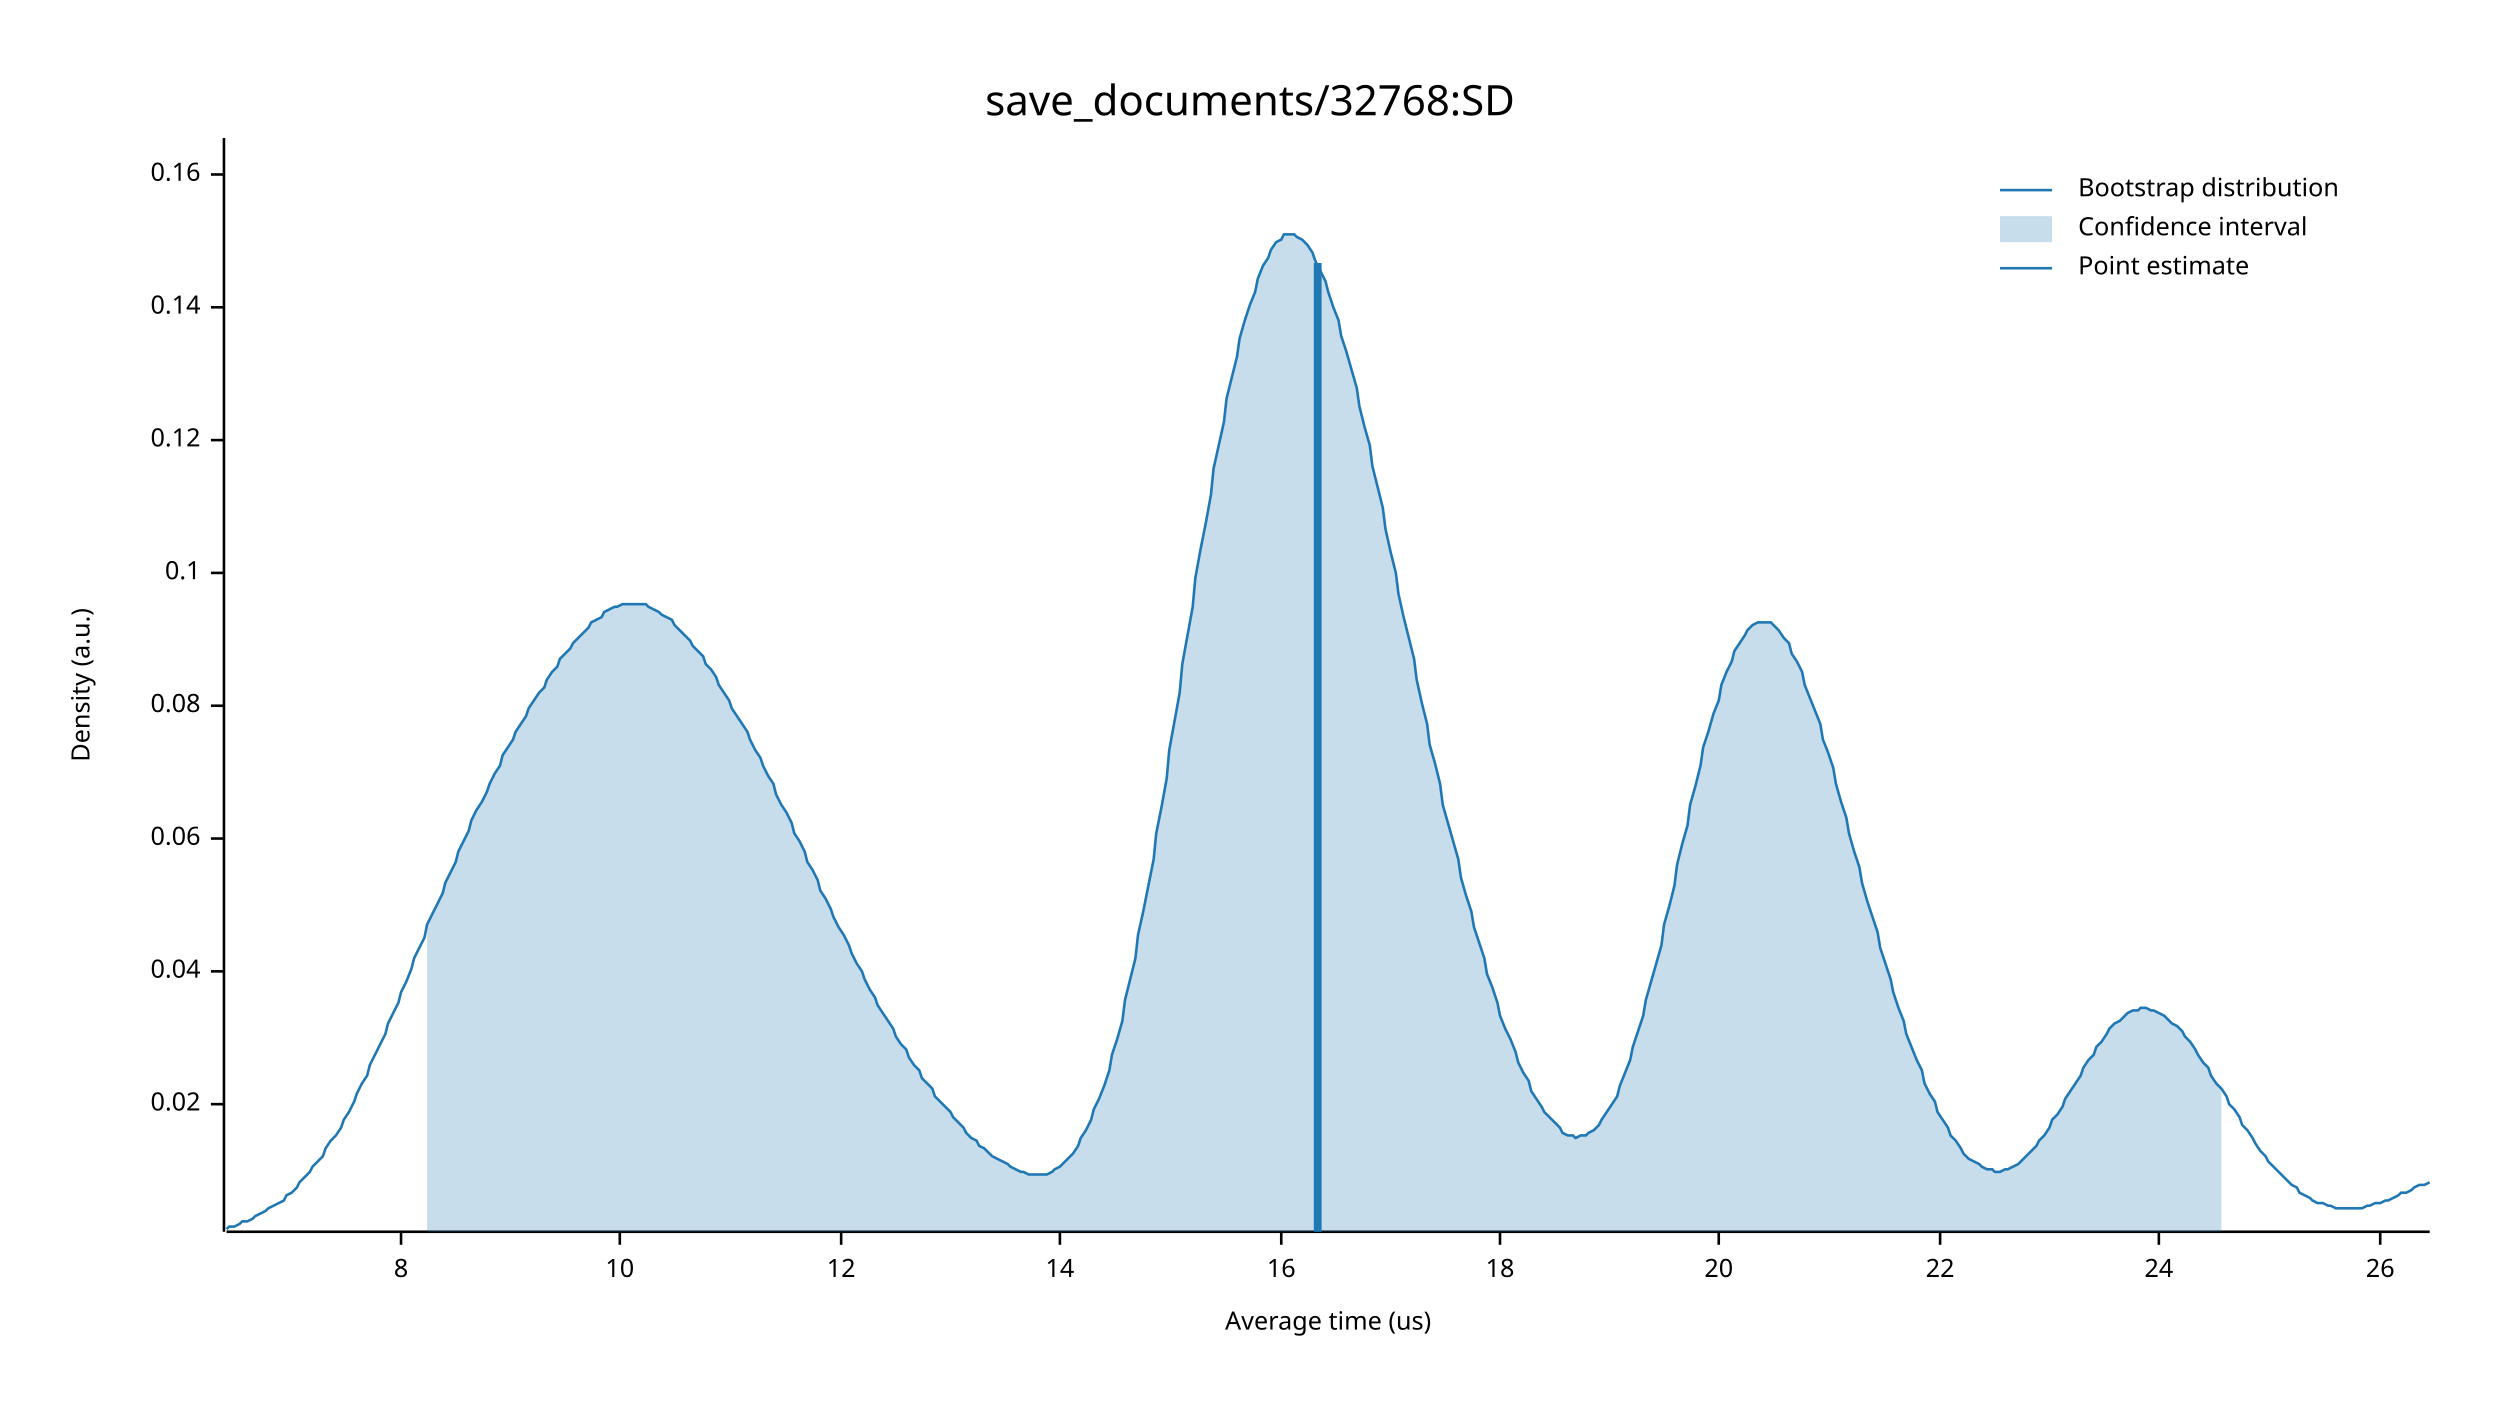
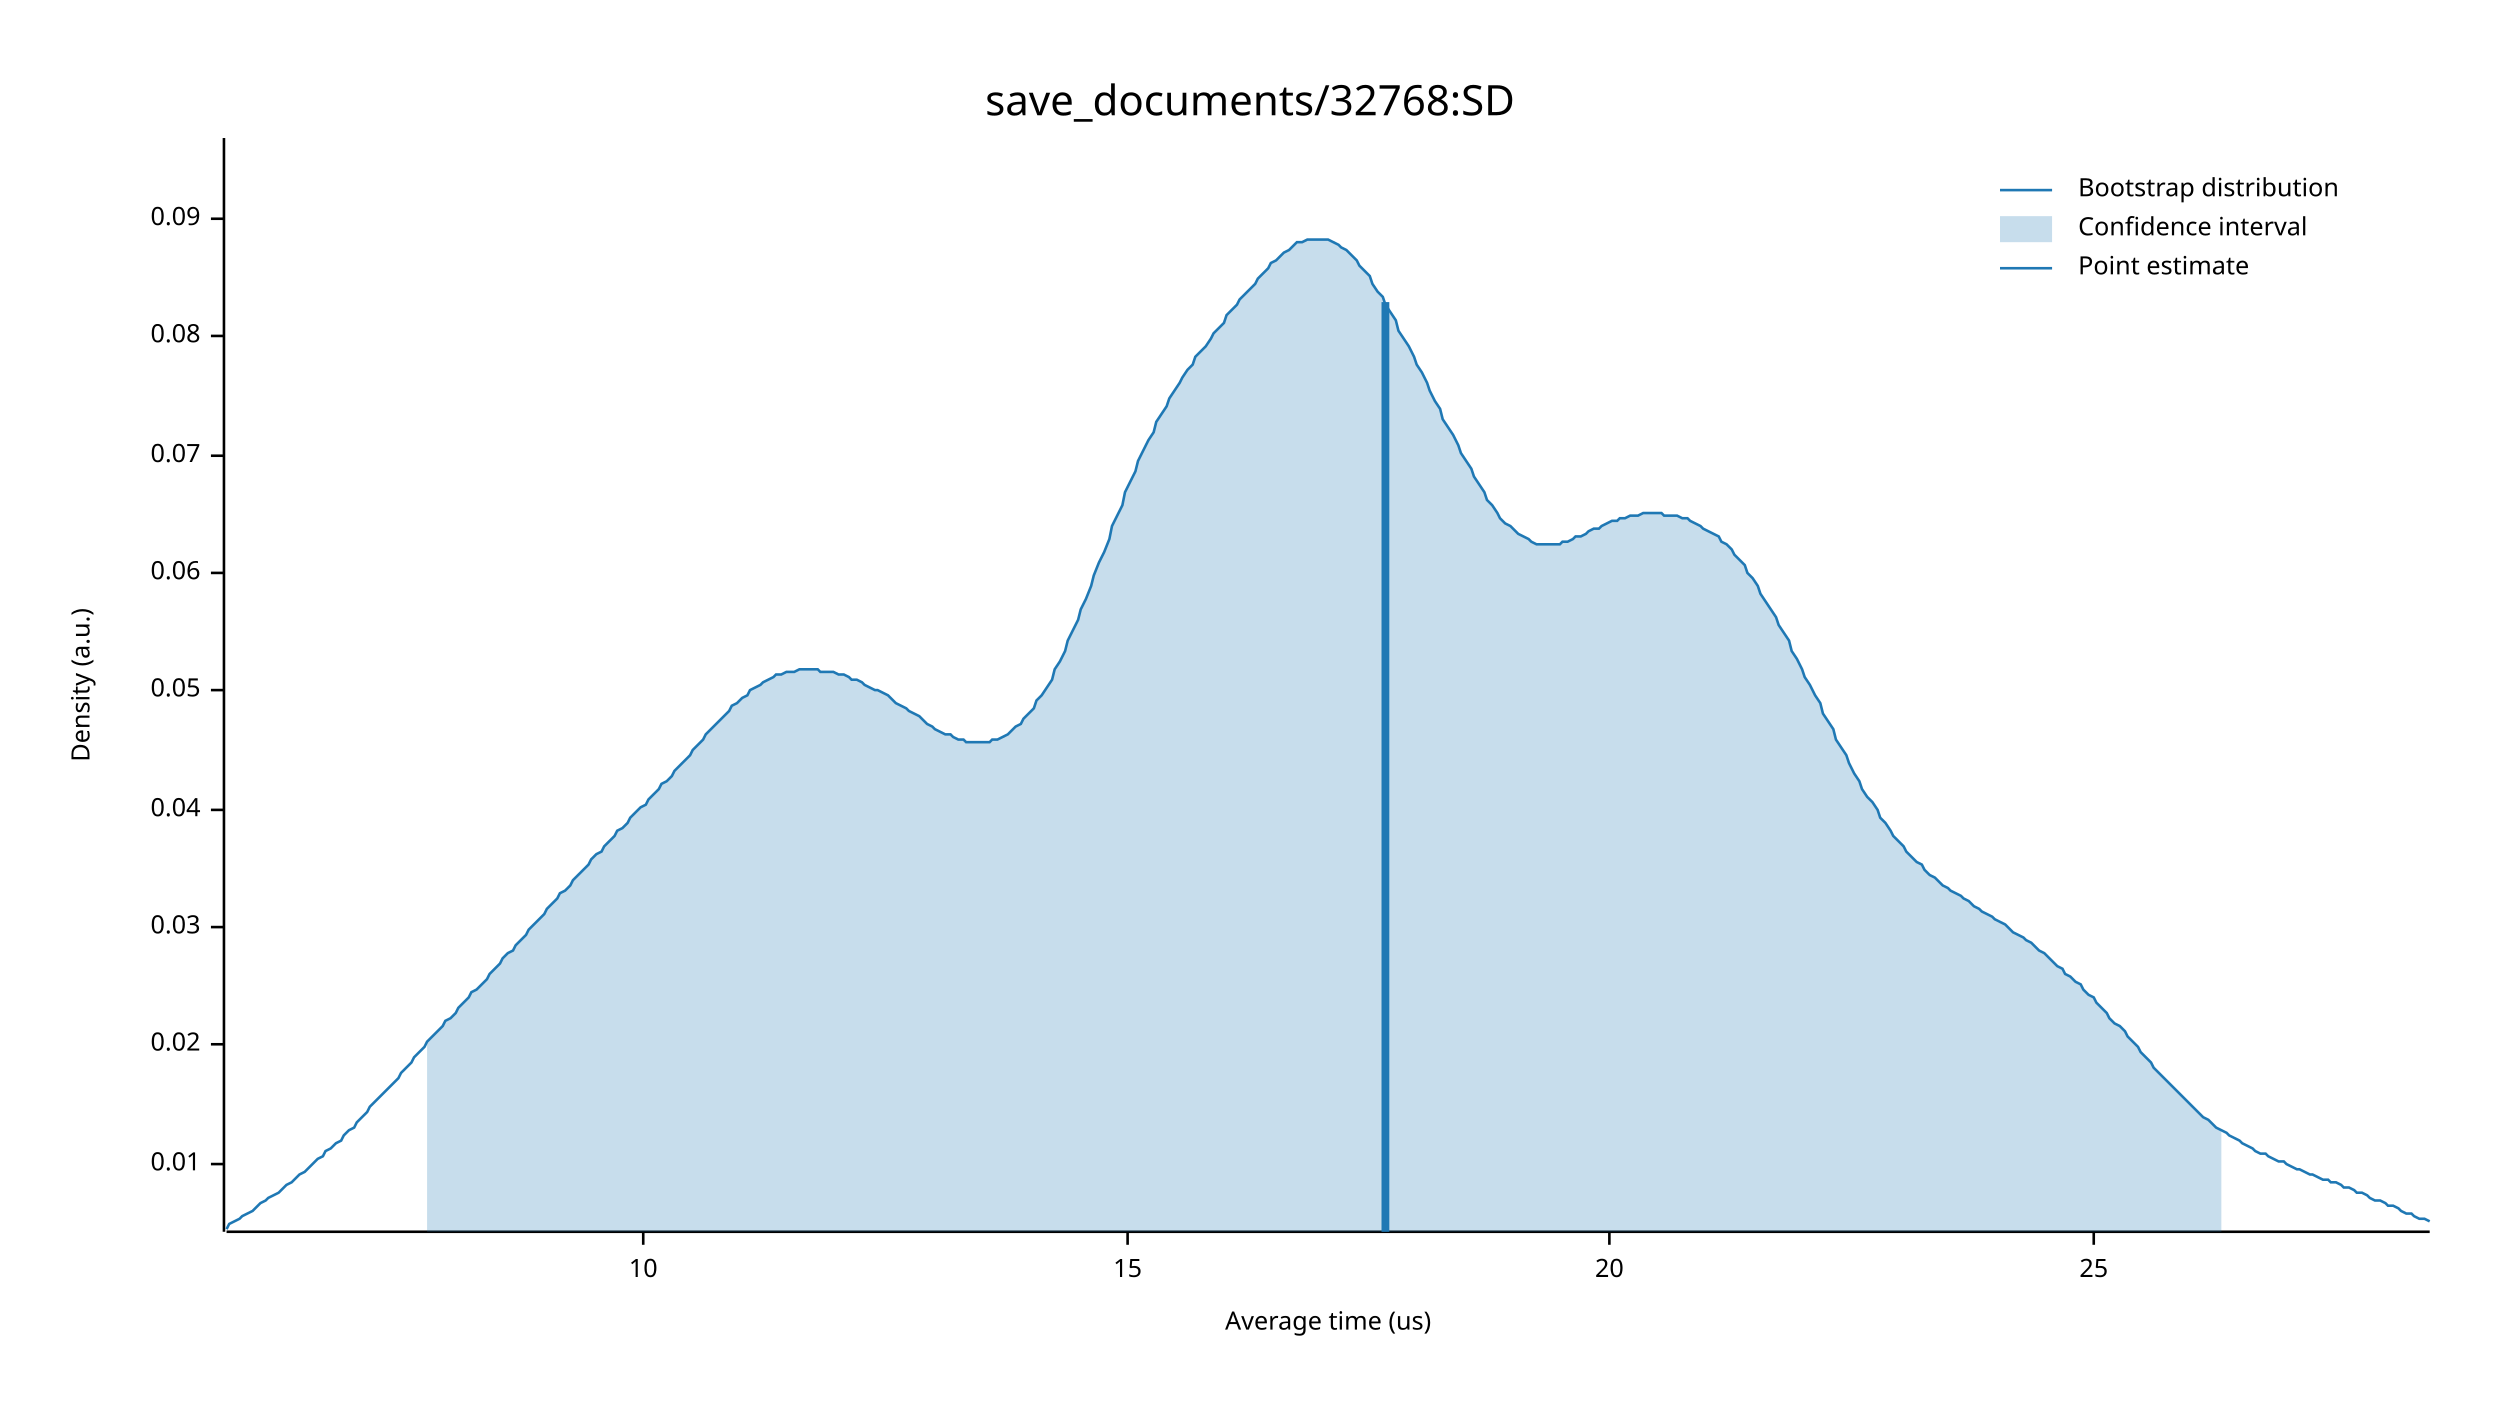
<svg xmlns="http://www.w3.org/2000/svg" width="960" height="540" viewBox="0 0 960 540">
  <text x="480" y="32" dy="0.76em" text-anchor="middle" font-family="sans-serif" font-size="16.129" opacity="1" fill="#000000">
save_documents/32768:SD
</text>
  <text x="27" y="263" dy="0.76em" text-anchor="middle" font-family="sans-serif" font-size="9.677" opacity="1" fill="#000000" transform="rotate(270, 27, 263)">
Density (a.u.)
</text>
  <text x="510" y="513" dy="-0.5ex" text-anchor="middle" font-family="sans-serif" font-size="9.677" opacity="1" fill="#000000">
Average time (us)
</text>
  <polyline fill="none" opacity="1" stroke="#000000" stroke-width="1" points="86,53 86,473 " />
-   <text x="77" y="424" dy="0.5ex" text-anchor="end" font-family="sans-serif" font-size="9.677" opacity="1" fill="#000000">
+   <text x="77" y="447" dy="0.5ex" text-anchor="end" font-family="sans-serif" font-size="9.677" opacity="1" fill="#000000">
+ 0.01
+ </text>
+   <polyline fill="none" opacity="1" stroke="#000000" stroke-width="1" points="81,447 86,447 " />
+   <text x="77" y="401" dy="0.5ex" text-anchor="end" font-family="sans-serif" font-size="9.677" opacity="1" fill="#000000">
0.02
</text>
-   <polyline fill="none" opacity="1" stroke="#000000" stroke-width="1" points="81,424 86,424 " />
-   <text x="77" y="373" dy="0.5ex" text-anchor="end" font-family="sans-serif" font-size="9.677" opacity="1" fill="#000000">
+   <polyline fill="none" opacity="1" stroke="#000000" stroke-width="1" points="81,401 86,401 " />
+   <text x="77" y="356" dy="0.5ex" text-anchor="end" font-family="sans-serif" font-size="9.677" opacity="1" fill="#000000">
+ 0.03
+ </text>
+   <polyline fill="none" opacity="1" stroke="#000000" stroke-width="1" points="81,356 86,356 " />
+   <text x="77" y="311" dy="0.5ex" text-anchor="end" font-family="sans-serif" font-size="9.677" opacity="1" fill="#000000">
0.04
</text>
-   <polyline fill="none" opacity="1" stroke="#000000" stroke-width="1" points="81,373 86,373 " />
-   <text x="77" y="322" dy="0.5ex" text-anchor="end" font-family="sans-serif" font-size="9.677" opacity="1" fill="#000000">
+   <polyline fill="none" opacity="1" stroke="#000000" stroke-width="1" points="81,311 86,311 " />
+   <text x="77" y="265" dy="0.5ex" text-anchor="end" font-family="sans-serif" font-size="9.677" opacity="1" fill="#000000">
+ 0.05
+ </text>
+   <polyline fill="none" opacity="1" stroke="#000000" stroke-width="1" points="81,265 86,265 " />
+   <text x="77" y="220" dy="0.5ex" text-anchor="end" font-family="sans-serif" font-size="9.677" opacity="1" fill="#000000">
0.06
</text>
-   <polyline fill="none" opacity="1" stroke="#000000" stroke-width="1" points="81,322 86,322 " />
-   <text x="77" y="271" dy="0.5ex" text-anchor="end" font-family="sans-serif" font-size="9.677" opacity="1" fill="#000000">
+   <polyline fill="none" opacity="1" stroke="#000000" stroke-width="1" points="81,220 86,220 " />
+   <text x="77" y="175" dy="0.5ex" text-anchor="end" font-family="sans-serif" font-size="9.677" opacity="1" fill="#000000">
+ 0.07
+ </text>
+   <polyline fill="none" opacity="1" stroke="#000000" stroke-width="1" points="81,175 86,175 " />
+   <text x="77" y="129" dy="0.5ex" text-anchor="end" font-family="sans-serif" font-size="9.677" opacity="1" fill="#000000">
0.08
</text>
-   <polyline fill="none" opacity="1" stroke="#000000" stroke-width="1" points="81,271 86,271 " />
-   <text x="77" y="220" dy="0.5ex" text-anchor="end" font-family="sans-serif" font-size="9.677" opacity="1" fill="#000000">
- 0.1
+   <polyline fill="none" opacity="1" stroke="#000000" stroke-width="1" points="81,129 86,129 " />
+   <text x="77" y="84" dy="0.5ex" text-anchor="end" font-family="sans-serif" font-size="9.677" opacity="1" fill="#000000">
+ 0.09
</text>
-   <polyline fill="none" opacity="1" stroke="#000000" stroke-width="1" points="81,220 86,220 " />
-   <text x="77" y="169" dy="0.5ex" text-anchor="end" font-family="sans-serif" font-size="9.677" opacity="1" fill="#000000">
- 0.12
- </text>
-   <polyline fill="none" opacity="1" stroke="#000000" stroke-width="1" points="81,169 86,169 " />
-   <text x="77" y="118" dy="0.5ex" text-anchor="end" font-family="sans-serif" font-size="9.677" opacity="1" fill="#000000">
- 0.14
- </text>
-   <polyline fill="none" opacity="1" stroke="#000000" stroke-width="1" points="81,118 86,118 " />
-   <text x="77" y="67" dy="0.5ex" text-anchor="end" font-family="sans-serif" font-size="9.677" opacity="1" fill="#000000">
- 0.16
- </text>
-   <polyline fill="none" opacity="1" stroke="#000000" stroke-width="1" points="81,67 86,67 " />
+   <polyline fill="none" opacity="1" stroke="#000000" stroke-width="1" points="81,84 86,84 " />
  <polyline fill="none" opacity="1" stroke="#000000" stroke-width="1" points="87,473 933,473 " />
-   <text x="154" y="483" dy="0.76em" text-anchor="middle" font-family="sans-serif" font-size="9.677" opacity="1" fill="#000000">
- 8
- </text>
-   <polyline fill="none" opacity="1" stroke="#000000" stroke-width="1" points="154,473 154,478 " />
-   <text x="238" y="483" dy="0.76em" text-anchor="middle" font-family="sans-serif" font-size="9.677" opacity="1" fill="#000000">
+   <text x="247" y="483" dy="0.76em" text-anchor="middle" font-family="sans-serif" font-size="9.677" opacity="1" fill="#000000">
10
</text>
-   <polyline fill="none" opacity="1" stroke="#000000" stroke-width="1" points="238,473 238,478 " />
-   <text x="323" y="483" dy="0.76em" text-anchor="middle" font-family="sans-serif" font-size="9.677" opacity="1" fill="#000000">
- 12
+   <polyline fill="none" opacity="1" stroke="#000000" stroke-width="1" points="247,473 247,478 " />
+   <text x="433" y="483" dy="0.76em" text-anchor="middle" font-family="sans-serif" font-size="9.677" opacity="1" fill="#000000">
+ 15
</text>
-   <polyline fill="none" opacity="1" stroke="#000000" stroke-width="1" points="323,473 323,478 " />
-   <text x="407" y="483" dy="0.76em" text-anchor="middle" font-family="sans-serif" font-size="9.677" opacity="1" fill="#000000">
- 14
- </text>
-   <polyline fill="none" opacity="1" stroke="#000000" stroke-width="1" points="407,473 407,478 " />
-   <text x="492" y="483" dy="0.76em" text-anchor="middle" font-family="sans-serif" font-size="9.677" opacity="1" fill="#000000">
- 16
- </text>
-   <polyline fill="none" opacity="1" stroke="#000000" stroke-width="1" points="492,473 492,478 " />
-   <text x="576" y="483" dy="0.76em" text-anchor="middle" font-family="sans-serif" font-size="9.677" opacity="1" fill="#000000">
- 18
- </text>
-   <polyline fill="none" opacity="1" stroke="#000000" stroke-width="1" points="576,473 576,478 " />
-   <text x="660" y="483" dy="0.76em" text-anchor="middle" font-family="sans-serif" font-size="9.677" opacity="1" fill="#000000">
+   <polyline fill="none" opacity="1" stroke="#000000" stroke-width="1" points="433,473 433,478 " />
+   <text x="618" y="483" dy="0.76em" text-anchor="middle" font-family="sans-serif" font-size="9.677" opacity="1" fill="#000000">
20
</text>
-   <polyline fill="none" opacity="1" stroke="#000000" stroke-width="1" points="660,473 660,478 " />
-   <text x="745" y="483" dy="0.76em" text-anchor="middle" font-family="sans-serif" font-size="9.677" opacity="1" fill="#000000">
- 22
+   <polyline fill="none" opacity="1" stroke="#000000" stroke-width="1" points="618,473 618,478 " />
+   <text x="804" y="483" dy="0.76em" text-anchor="middle" font-family="sans-serif" font-size="9.677" opacity="1" fill="#000000">
+ 25
</text>
-   <polyline fill="none" opacity="1" stroke="#000000" stroke-width="1" points="745,473 745,478 " />
-   <text x="829" y="483" dy="0.76em" text-anchor="middle" font-family="sans-serif" font-size="9.677" opacity="1" fill="#000000">
- 24
- </text>
-   <polyline fill="none" opacity="1" stroke="#000000" stroke-width="1" points="829,473 829,478 " />
-   <text x="914" y="483" dy="0.76em" text-anchor="middle" font-family="sans-serif" font-size="9.677" opacity="1" fill="#000000">
- 26
- </text>
-   <polyline fill="none" opacity="1" stroke="#000000" stroke-width="1" points="914,473 914,478 " />
-   <polyline fill="none" opacity="1" stroke="#1F78B4" stroke-width="1" points="87,472 88,471 90,471 92,470 93,469 95,469 97,468 98,467 100,466 102,465 103,464 105,463 107,462 109,461 110,459 112,458 114,456 115,454 117,452 119,450 120,448 122,446 124,444 125,441 127,438 129,436 131,433 132,430 134,427 136,423 137,420 139,416 141,413 142,409 144,405 146,401 148,397 149,393 151,389 153,385 154,381 156,377 158,372 159,368 161,364 163,360 164,355 166,351 168,347 170,343 171,339 173,335 175,331 176,327 178,323 180,319 181,315 183,311 185,308 187,304 188,301 190,297 192,294 193,290 195,287 197,284 198,281 200,278 202,275 203,272 205,269 207,266 209,264 210,261 212,258 214,256 215,253 217,251 219,249 220,247 222,245 224,243 226,241 227,239 229,238 231,237 232,235 234,234 236,233 237,233 239,232 241,232 242,232 244,232 246,232 248,232 249,233 251,234 253,235 254,236 256,237 258,238 259,240 261,242 263,244 265,246 266,248 268,250 270,252 271,255 273,257 275,260 276,263 278,266 280,269 281,272 283,275 285,278 287,281 288,284 290,288 292,291 293,294 295,298 297,301 298,305 300,309 302,312 304,316 305,320 307,323 309,327 310,331 312,334 314,338 315,342 317,345 319,349 320,352 322,356 324,359 326,363 327,366 329,370 331,373 332,376 334,380 336,383 337,386 339,389 341,392 343,395 344,398 346,401 348,403 349,406 351,409 353,411 354,414 356,416 358,418 359,421 361,423 363,425 365,427 366,429 368,431 370,433 371,435 373,437 375,438 376,440 378,441 380,443 381,444 383,445 385,446 387,447 388,448 390,449 392,450 393,450 395,451 397,451 398,451 400,451 402,451 404,450 405,449 407,448 409,446 410,445 412,443 414,440 415,437 417,434 419,430 420,426 422,422 424,417 426,411 427,405 429,399 431,392 432,384 434,376 436,368 437,359 439,350 441,340 443,330 444,320 446,310 448,299 449,288 451,277 453,266 454,255 456,244 458,233 459,222 461,211 463,201 465,190 466,180 468,171 470,162 471,153 473,145 475,137 476,130 478,123 480,117 482,112 483,107 485,102 487,99 488,96 490,93 492,92 493,90 495,90 497,90 498,91 500,92 502,94 504,97 505,100 507,104 509,108 510,112 512,118 514,123 515,129 517,135 519,142 521,149 522,156 524,164 526,171 527,179 529,187 531,195 532,203 534,212 536,220 537,228 539,237 541,245 543,253 544,261 546,270 548,278 549,286 551,293 553,301 554,309 556,316 558,323 560,330 561,337 563,344 565,350 566,356 568,362 570,368 571,374 573,379 575,385 576,390 578,395 580,399 582,404 583,408 585,412 587,415 588,419 590,422 592,425 593,427 595,429 597,431 599,433 600,435 602,436 604,436 605,437 607,436 609,436 610,435 612,434 614,432 615,430 617,427 619,424 621,421 622,417 624,412 626,407 627,402 629,396 631,390 632,384 634,377 636,370 638,363 639,355 641,348 643,340 644,332 646,324 648,317 649,309 651,302 653,294 654,287 656,281 658,274 660,269 661,263 663,258 665,254 666,250 668,247 670,244 671,242 673,240 675,239 676,239 678,239 680,239 682,241 683,242 685,245 687,247 688,251 690,254 692,258 693,263 695,268 697,273 699,278 700,284 702,289 704,295 705,301 707,308 709,314 710,320 712,327 714,333 715,339 717,346 719,352 721,358 722,364 724,370 726,376 727,381 729,387 731,392 732,397 734,402 736,407 738,411 739,416 741,420 743,423 744,427 746,430 748,433 749,436 751,438 753,441 754,443 756,445 758,446 760,447 761,448 763,449 765,449 766,450 768,450 770,449 771,449 773,448 775,447 777,445 778,444 780,442 782,440 783,438 785,436 787,433 788,430 790,428 792,425 793,422 795,419 797,416 799,413 800,410 802,407 804,405 805,402 807,400 809,397 810,395 812,393 814,392 816,390 817,389 819,388 821,388 822,387 824,387 826,388 827,388 829,389 831,390 832,391 834,393 836,394 838,396 839,398 841,400 843,403 844,405 846,408 848,410 849,413 851,416 853,418 855,421 856,424 858,426 860,429 861,432 863,434 865,437 866,439 868,442 870,444 871,446 873,448 875,450 877,452 878,453 880,455 882,456 883,458 885,459 887,460 888,461 890,462 892,462 894,463 895,463 897,464 899,464 900,464 902,464 904,464 905,464 907,464 909,463 910,463 912,462 914,462 916,461 917,461 919,460 921,459 922,458 924,458 926,457 927,456 929,455 931,455 933,454 " />
-   <polygon opacity="0.25" fill="#1F78B4" points="164,355 166,351 168,347 170,343 171,339 173,335 175,331 176,327 178,323 180,319 181,315 183,311 185,308 187,304 188,301 190,297 192,294 193,290 195,287 197,284 198,281 200,278 202,275 203,272 205,269 207,266 209,264 210,261 212,258 214,256 215,253 217,251 219,249 220,247 222,245 224,243 226,241 227,239 229,238 231,237 232,235 234,234 236,233 237,233 239,232 241,232 242,232 244,232 246,232 248,232 249,233 251,234 253,235 254,236 256,237 258,238 259,240 261,242 263,244 265,246 266,248 268,250 270,252 271,255 273,257 275,260 276,263 278,266 280,269 281,272 283,275 285,278 287,281 288,284 290,288 292,291 293,294 295,298 297,301 298,305 300,309 302,312 304,316 305,320 307,323 309,327 310,331 312,334 314,338 315,342 317,345 319,349 320,352 322,356 324,359 326,363 327,366 329,370 331,373 332,376 334,380 336,383 337,386 339,389 341,392 343,395 344,398 346,401 348,403 349,406 351,409 353,411 354,414 356,416 358,418 359,421 361,423 363,425 365,427 366,429 368,431 370,433 371,435 373,437 375,438 376,440 378,441 380,443 381,444 383,445 385,446 387,447 388,448 390,449 392,450 393,450 395,451 397,451 398,451 400,451 402,451 404,450 405,449 407,448 409,446 410,445 412,443 414,440 415,437 417,434 419,430 420,426 422,422 424,417 426,411 427,405 429,399 431,392 432,384 434,376 436,368 437,359 439,350 441,340 443,330 444,320 446,310 448,299 449,288 451,277 453,266 454,255 456,244 458,233 459,222 461,211 463,201 465,190 466,180 468,171 470,162 471,153 473,145 475,137 476,130 478,123 480,117 482,112 483,107 485,102 487,99 488,96 490,93 492,92 493,90 495,90 497,90 498,91 500,92 502,94 504,97 505,100 507,104 509,108 510,112 512,118 514,123 515,129 517,135 519,142 521,149 522,156 524,164 526,171 527,179 529,187 531,195 532,203 534,212 536,220 537,228 539,237 541,245 543,253 544,261 546,270 548,278 549,286 551,293 553,301 554,309 556,316 558,323 560,330 561,337 563,344 565,350 566,356 568,362 570,368 571,374 573,379 575,385 576,390 578,395 580,399 582,404 583,408 585,412 587,415 588,419 590,422 592,425 593,427 595,429 597,431 599,433 600,435 602,436 604,436 605,437 607,436 609,436 610,435 612,434 614,432 615,430 617,427 619,424 621,421 622,417 624,412 626,407 627,402 629,396 631,390 632,384 634,377 636,370 638,363 639,355 641,348 643,340 644,332 646,324 648,317 649,309 651,302 653,294 654,287 656,281 658,274 660,269 661,263 663,258 665,254 666,250 668,247 670,244 671,242 673,240 675,239 676,239 678,239 680,239 682,241 683,242 685,245 687,247 688,251 690,254 692,258 693,263 695,268 697,273 699,278 700,284 702,289 704,295 705,301 707,308 709,314 710,320 712,327 714,333 715,339 717,346 719,352 721,358 722,364 724,370 726,376 727,381 729,387 731,392 732,397 734,402 736,407 738,411 739,416 741,420 743,423 744,427 746,430 748,433 749,436 751,438 753,441 754,443 756,445 758,446 760,447 761,448 763,449 765,449 766,450 768,450 770,449 771,449 773,448 775,447 777,445 778,444 780,442 782,440 783,438 785,436 787,433 788,430 790,428 792,425 793,422 795,419 797,416 799,413 800,410 802,407 804,405 805,402 807,400 809,397 810,395 812,393 814,392 816,390 817,389 819,388 821,388 822,387 824,387 826,388 827,388 829,389 831,390 832,391 834,393 836,394 838,396 839,398 841,400 843,403 844,405 846,408 848,410 849,413 851,416 853,418 853,473 164,473 " />
-   <polyline fill="none" opacity="1" stroke="#1F78B4" stroke-width="3" points="506,473 506,101 " />
+   <polyline fill="none" opacity="1" stroke="#000000" stroke-width="1" points="804,473 804,478 " />
+   <polyline fill="none" opacity="1" stroke="#1F78B4" stroke-width="1" points="87,472 88,470 90,469 92,468 93,467 95,466 97,465 98,464 100,462 102,461 103,460 105,459 107,458 109,456 110,455 112,454 114,452 115,451 117,450 119,448 120,447 122,445 124,444 125,442 127,441 129,439 131,438 132,436 134,434 136,433 137,431 139,429 141,427 142,425 144,423 146,421 148,419 149,418 151,416 153,414 154,412 156,410 158,408 159,406 161,404 163,402 164,400 166,398 168,396 170,394 171,392 173,391 175,389 176,387 178,385 180,383 181,381 183,380 185,378 187,376 188,374 190,372 192,370 193,368 195,366 197,365 198,363 200,361 202,359 203,357 205,355 207,353 209,351 210,349 212,347 214,345 215,343 217,342 219,340 220,338 222,336 224,334 226,332 227,330 229,328 231,327 232,325 234,323 236,321 237,319 239,318 241,316 242,314 244,312 246,310 248,309 249,307 251,305 253,303 254,301 256,300 258,298 259,296 261,294 263,292 265,290 266,288 268,286 270,284 271,282 273,280 275,278 276,277 278,275 280,273 281,271 283,270 285,268 287,267 288,265 290,264 292,263 293,262 295,261 297,260 298,259 300,259 302,258 304,258 305,258 307,257 309,257 310,257 312,257 314,257 315,258 317,258 319,258 320,258 322,259 324,259 326,260 327,261 329,261 331,262 332,263 334,264 336,265 337,265 339,266 341,267 343,269 344,270 346,271 348,272 349,273 351,274 353,275 354,276 356,278 358,279 359,280 361,281 363,282 365,282 366,283 368,284 370,284 371,285 373,285 375,285 376,285 378,285 380,285 381,284 383,284 385,283 387,282 388,281 390,279 392,278 393,276 395,274 397,272 398,269 400,267 402,264 404,261 405,257 407,254 409,250 410,246 412,242 414,238 415,234 417,230 419,225 420,221 422,216 424,212 426,207 427,202 429,198 431,194 432,189 434,185 436,181 437,177 439,173 441,169 443,166 444,162 446,159 448,156 449,153 451,150 453,147 454,145 456,142 458,140 459,137 461,135 463,133 465,130 466,128 468,126 470,124 471,121 473,119 475,117 476,115 478,113 480,111 482,109 483,107 485,105 487,103 488,101 490,100 492,98 493,97 495,96 497,94 498,93 500,93 502,92 504,92 505,92 507,92 509,92 510,92 512,93 514,94 515,95 517,96 519,98 521,100 522,102 524,104 526,106 527,109 529,112 531,114 532,117 534,120 536,123 537,127 539,130 541,133 543,137 544,140 546,143 548,147 549,150 551,154 553,157 554,161 556,164 558,167 560,171 561,174 563,177 565,180 566,183 568,186 570,189 571,192 573,194 575,197 576,199 578,201 580,202 582,204 583,205 585,206 587,207 588,208 590,209 592,209 593,209 595,209 597,209 599,209 600,208 602,208 604,207 605,206 607,206 609,205 610,204 612,203 614,203 615,202 617,201 619,200 621,200 622,199 624,199 626,198 627,198 629,198 631,197 632,197 634,197 636,197 638,197 639,198 641,198 643,198 644,198 646,199 648,199 649,200 651,201 653,202 654,203 656,204 658,205 660,206 661,208 663,209 665,211 666,213 668,215 670,217 671,220 673,222 675,225 676,228 678,231 680,234 682,237 683,240 685,243 687,246 688,250 690,253 692,257 693,260 695,263 697,267 699,270 700,274 702,277 704,280 705,284 707,287 709,290 710,293 712,297 714,300 715,303 717,306 719,308 721,311 722,314 724,316 726,319 727,321 729,323 731,325 732,327 734,329 736,331 738,332 739,334 741,336 743,337 744,338 746,340 748,341 749,342 751,343 753,344 754,345 756,346 758,348 760,349 761,350 763,351 765,352 766,353 768,354 770,355 771,356 773,358 775,359 777,360 778,361 780,362 782,364 783,365 785,366 787,368 788,369 790,371 792,372 793,374 795,375 797,377 799,378 800,380 802,382 804,383 805,385 807,387 809,389 810,391 812,393 814,394 816,396 817,398 819,400 821,402 822,404 824,406 826,408 827,410 829,412 831,414 832,415 834,417 836,419 838,421 839,422 841,424 843,426 844,427 846,429 848,430 849,431 851,433 853,434 855,435 856,436 858,437 860,438 861,439 863,440 865,441 866,442 868,443 870,443 871,444 873,445 875,446 877,446 878,447 880,448 882,449 883,449 885,450 887,451 888,451 890,452 892,453 894,453 895,454 897,454 899,455 900,456 902,456 904,457 905,458 907,458 909,459 910,460 912,461 914,461 916,462 917,463 919,463 921,464 922,465 924,466 926,466 927,467 929,468 931,468 933,469 " />
+   <polygon opacity="0.25" fill="#1F78B4" points="164,400 166,398 168,396 170,394 171,392 173,391 175,389 176,387 178,385 180,383 181,381 183,380 185,378 187,376 188,374 190,372 192,370 193,368 195,366 197,365 198,363 200,361 202,359 203,357 205,355 207,353 209,351 210,349 212,347 214,345 215,343 217,342 219,340 220,338 222,336 224,334 226,332 227,330 229,328 231,327 232,325 234,323 236,321 237,319 239,318 241,316 242,314 244,312 246,310 248,309 249,307 251,305 253,303 254,301 256,300 258,298 259,296 261,294 263,292 265,290 266,288 268,286 270,284 271,282 273,280 275,278 276,277 278,275 280,273 281,271 283,270 285,268 287,267 288,265 290,264 292,263 293,262 295,261 297,260 298,259 300,259 302,258 304,258 305,258 307,257 309,257 310,257 312,257 314,257 315,258 317,258 319,258 320,258 322,259 324,259 326,260 327,261 329,261 331,262 332,263 334,264 336,265 337,265 339,266 341,267 343,269 344,270 346,271 348,272 349,273 351,274 353,275 354,276 356,278 358,279 359,280 361,281 363,282 365,282 366,283 368,284 370,284 371,285 373,285 375,285 376,285 378,285 380,285 381,284 383,284 385,283 387,282 388,281 390,279 392,278 393,276 395,274 397,272 398,269 400,267 402,264 404,261 405,257 407,254 409,250 410,246 412,242 414,238 415,234 417,230 419,225 420,221 422,216 424,212 426,207 427,202 429,198 431,194 432,189 434,185 436,181 437,177 439,173 441,169 443,166 444,162 446,159 448,156 449,153 451,150 453,147 454,145 456,142 458,140 459,137 461,135 463,133 465,130 466,128 468,126 470,124 471,121 473,119 475,117 476,115 478,113 480,111 482,109 483,107 485,105 487,103 488,101 490,100 492,98 493,97 495,96 497,94 498,93 500,93 502,92 504,92 505,92 507,92 509,92 510,92 512,93 514,94 515,95 517,96 519,98 521,100 522,102 524,104 526,106 527,109 529,112 531,114 532,117 534,120 536,123 537,127 539,130 541,133 543,137 544,140 546,143 548,147 549,150 551,154 553,157 554,161 556,164 558,167 560,171 561,174 563,177 565,180 566,183 568,186 570,189 571,192 573,194 575,197 576,199 578,201 580,202 582,204 583,205 585,206 587,207 588,208 590,209 592,209 593,209 595,209 597,209 599,209 600,208 602,208 604,207 605,206 607,206 609,205 610,204 612,203 614,203 615,202 617,201 619,200 621,200 622,199 624,199 626,198 627,198 629,198 631,197 632,197 634,197 636,197 638,197 639,198 641,198 643,198 644,198 646,199 648,199 649,200 651,201 653,202 654,203 656,204 658,205 660,206 661,208 663,209 665,211 666,213 668,215 670,217 671,220 673,222 675,225 676,228 678,231 680,234 682,237 683,240 685,243 687,246 688,250 690,253 692,257 693,260 695,263 697,267 699,270 700,274 702,277 704,280 705,284 707,287 709,290 710,293 712,297 714,300 715,303 717,306 719,308 721,311 722,314 724,316 726,319 727,321 729,323 731,325 732,327 734,329 736,331 738,332 739,334 741,336 743,337 744,338 746,340 748,341 749,342 751,343 753,344 754,345 756,346 758,348 760,349 761,350 763,351 765,352 766,353 768,354 770,355 771,356 773,358 775,359 777,360 778,361 780,362 782,364 783,365 785,366 787,368 788,369 790,371 792,372 793,374 795,375 797,377 799,378 800,380 802,382 804,383 805,385 807,387 809,389 810,391 812,393 814,394 816,396 817,398 819,400 821,402 822,404 824,406 826,408 827,410 829,412 831,414 832,415 834,417 836,419 838,421 839,422 841,424 843,426 844,427 846,429 848,430 849,431 851,433 853,434 853,473 164,473 " />
+   <polyline fill="none" opacity="1" stroke="#1F78B4" stroke-width="3" points="532,473 532,116 " />
  <text x="798" y="68" dy="0.76em" text-anchor="start" font-family="sans-serif" font-size="9.677" opacity="1" fill="#000000">
Bootstrap distribution
</text>
  <text x="798" y="83" dy="0.76em" text-anchor="start" font-family="sans-serif" font-size="9.677" opacity="1" fill="#000000">
Confidence interval
</text>
  <text x="798" y="98" dy="0.76em" text-anchor="start" font-family="sans-serif" font-size="9.677" opacity="1" fill="#000000">
Point estimate
</text>
  <polyline fill="none" opacity="1" stroke="#1F78B4" stroke-width="1" points="768,73 788,73 " />
  <rect x="768" y="83" width="20" height="10" opacity="0.25" fill="#1F78B4" stroke="none" />
  <polyline fill="none" opacity="1" stroke="#1F78B4" stroke-width="1" points="768,103 788,103 " />
</svg>
